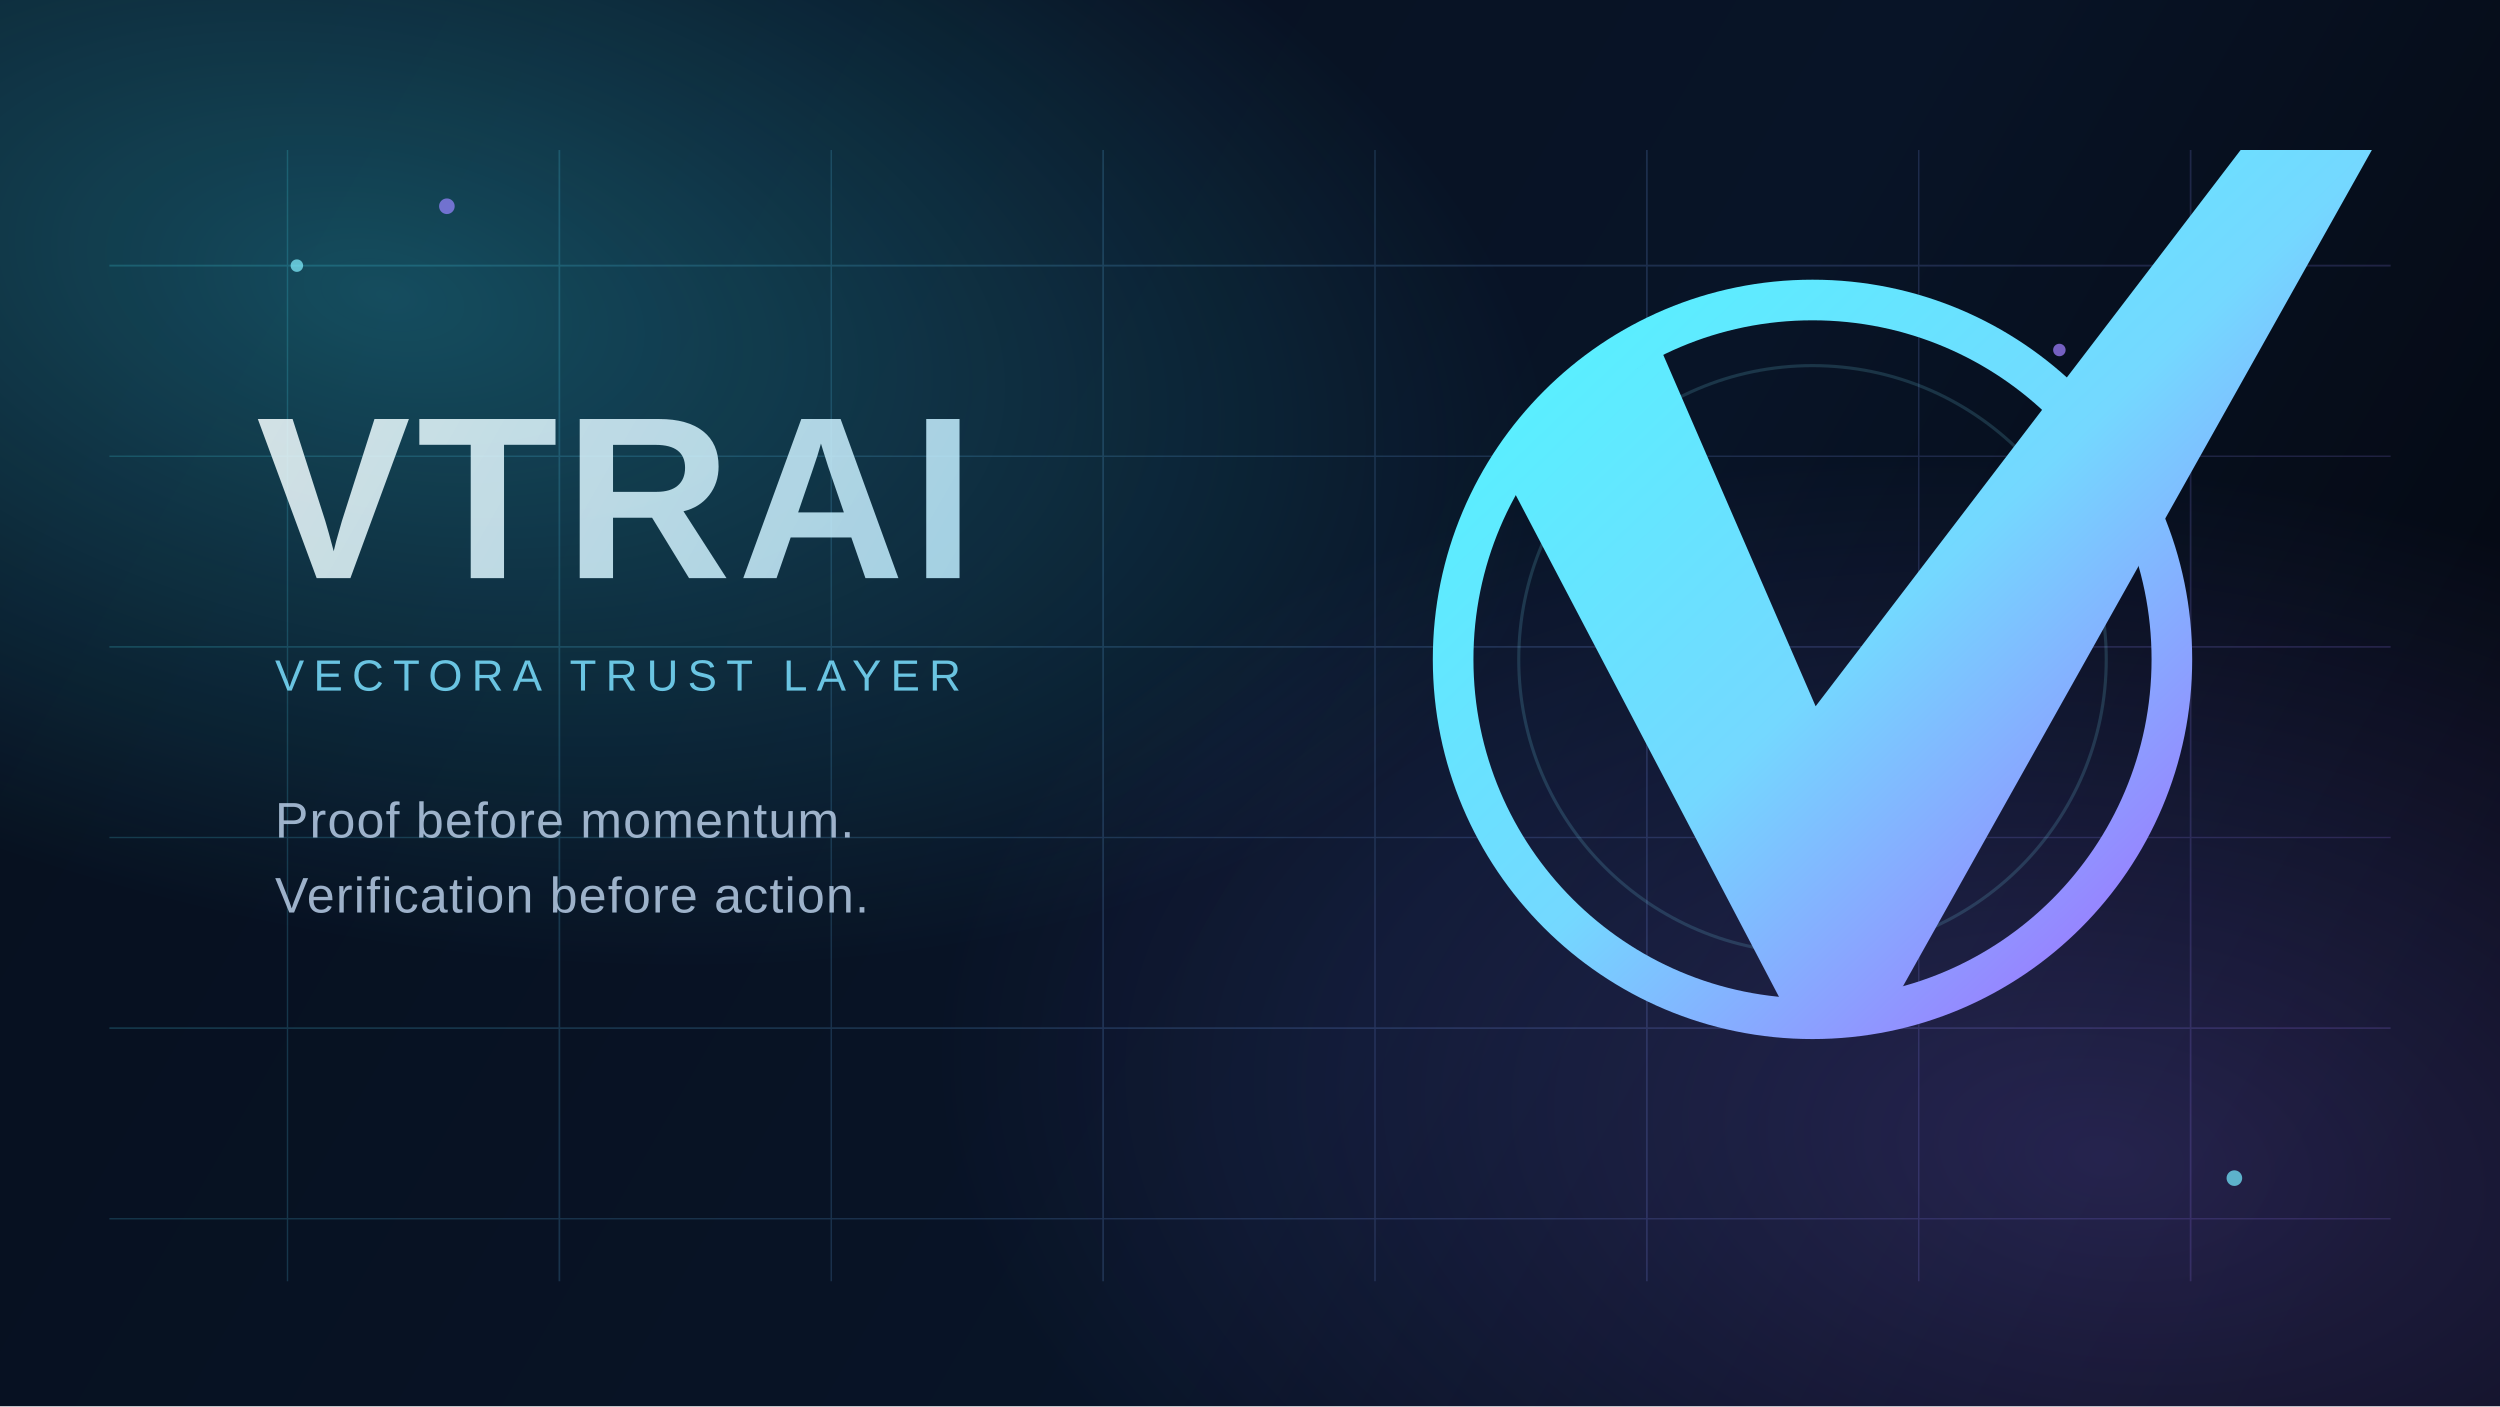
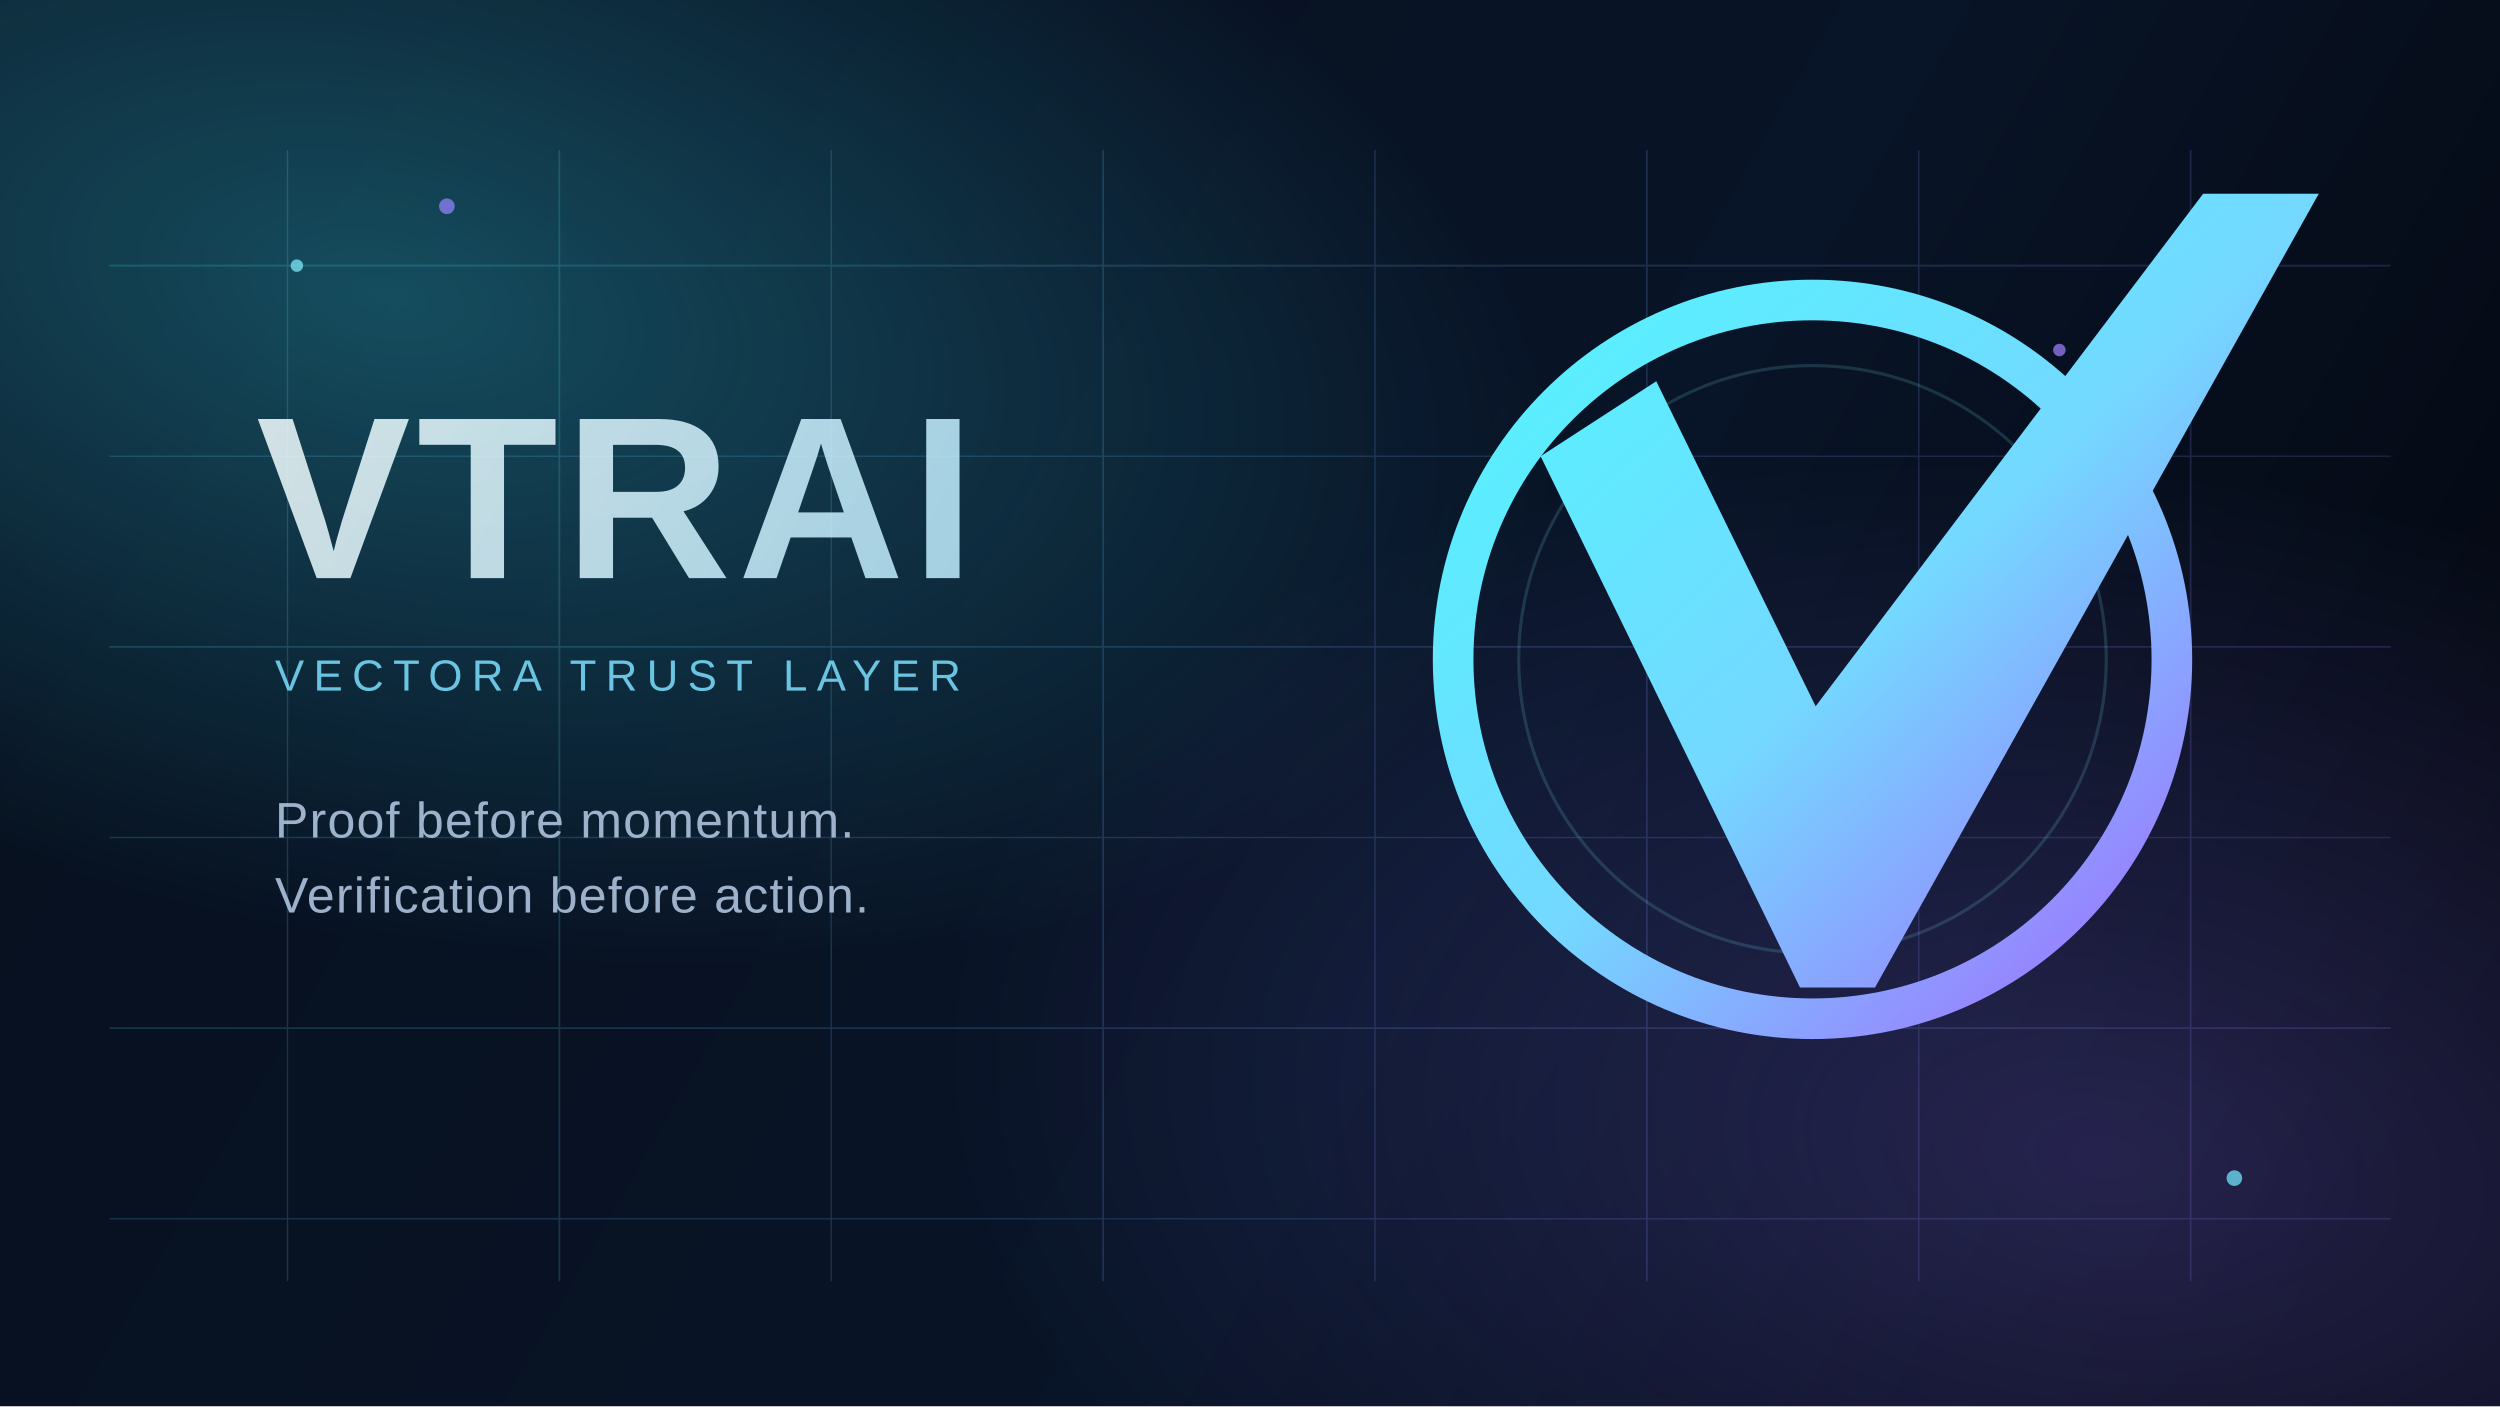
<svg xmlns="http://www.w3.org/2000/svg" width="1600" height="900" viewBox="0 0 1600 900" fill="none">
  <defs>
    <linearGradient id="bg" x1="120" y1="64" x2="1486" y2="850" gradientUnits="userSpaceOnUse">
      <stop stop-color="#07101F" />
      <stop offset="0.6" stop-color="#081427" />
      <stop offset="1" stop-color="#04070F" />
    </linearGradient>
    <radialGradient id="orbA" cx="0" cy="0" r="1" gradientUnits="userSpaceOnUse" gradientTransform="translate(248 188) rotate(12) scale(760 410)">
      <stop stop-color="#39E8FF" stop-opacity="0.28" />
      <stop offset="1" stop-color="#39E8FF" stop-opacity="0" />
    </radialGradient>
    <radialGradient id="orbB" cx="0" cy="0" r="1" gradientUnits="userSpaceOnUse" gradientTransform="translate(1352 742) rotate(8) scale(760 440)">
      <stop stop-color="#8B72FF" stop-opacity="0.24" />
      <stop offset="1" stop-color="#8B72FF" stop-opacity="0" />
    </radialGradient>
    <linearGradient id="grid" x1="160" y1="170" x2="1440" y2="720" gradientUnits="userSpaceOnUse">
      <stop stop-color="#48ECFF" />
      <stop offset="1" stop-color="#9C7BFF" />
    </linearGradient>
    <linearGradient id="word" x1="180" y1="248" x2="708" y2="552" gradientUnits="userSpaceOnUse">
      <stop stop-color="#F3FEFF" />
      <stop offset="1" stop-color="#A8E5FF" />
    </linearGradient>
    <linearGradient id="ring" x1="984" y1="224" x2="1352" y2="612" gradientUnits="userSpaceOnUse">
      <stop stop-color="#58F0FF" />
      <stop offset="0.52" stop-color="#74D8FF" />
      <stop offset="1" stop-color="#9A7CFF" />
    </linearGradient>
  </defs>
  <rect width="1600" height="900" fill="url(#bg)" />
  <rect width="1600" height="900" fill="url(#orbA)" />
  <rect width="1600" height="900" fill="url(#orbB)" />
  <g opacity="0.18">
    <path d="M70 170H1530" stroke="url(#grid)" stroke-width="1.2" />
    <path d="M70 292H1530" stroke="url(#grid)" stroke-width="0.9" />
    <path d="M70 414H1530" stroke="url(#grid)" stroke-width="1.1" />
    <path d="M70 536H1530" stroke="url(#grid)" stroke-width="0.9" />
    <path d="M70 658H1530" stroke="url(#grid)" stroke-width="1.1" />
    <path d="M70 780H1530" stroke="url(#grid)" stroke-width="0.9" />
    <path d="M184 96V820" stroke="url(#grid)" stroke-width="0.9" />
    <path d="M358 96V820" stroke="url(#grid)" stroke-width="1.1" />
    <path d="M532 96V820" stroke="url(#grid)" stroke-width="0.9" />
    <path d="M706 96V820" stroke="url(#grid)" stroke-width="1.1" />
    <path d="M880 96V820" stroke="url(#grid)" stroke-width="0.9" />
    <path d="M1054 96V820" stroke="url(#grid)" stroke-width="1.1" />
    <path d="M1228 96V820" stroke="url(#grid)" stroke-width="0.9" />
    <path d="M1402 96V820" stroke="url(#grid)" stroke-width="1.1" />
  </g>
  <g opacity="0.85">
    <text x="164" y="370" fill="url(#word)" font-family="Space Grotesk, Arial, sans-serif" font-size="148" font-weight="700" letter-spacing="4">VTRAI</text>
    <text x="176" y="442" fill="#7ADFFF" font-family="Space Grotesk, Arial, sans-serif" font-size="28" font-weight="500" letter-spacing="6">VECTORA TRUST LAYER</text>
    <text x="176" y="536" fill="#B7CDE6" font-family="Space Grotesk, Arial, sans-serif" font-size="32" font-weight="500" letter-spacing="0.8">Proof before momentum.</text>
    <text x="176" y="584" fill="#B7CDE6" font-family="Space Grotesk, Arial, sans-serif" font-size="32" font-weight="500" letter-spacing="0.8">Verification before action.</text>
  </g>
  <g>
    <circle cx="1160" cy="422" r="230" stroke="url(#ring)" stroke-width="26" />
    <circle cx="1160" cy="422" r="188" stroke="#81ECFF" stroke-width="2" opacity="0.16" />
-     <path d="M956 290L1064 226L1162 452L1434 96L1518 96L1204 656L1148 656L956 290Z" fill="url(#ring)" />
+     <path d="M986 292L1060 244L1162 452L1410 124L1484 124L1200 632L1152 632L986 292Z" fill="url(#ring)" />
  </g>
  <g opacity="0.72">
    <circle cx="190" cy="170" r="4" fill="#81EFFF" />
    <circle cx="286" cy="132" r="5" fill="#9583FF" />
    <circle cx="1430" cy="754" r="5" fill="#75EAFF" />
    <circle cx="1318" cy="224" r="4" fill="#A07FFF" />
  </g>
</svg>
